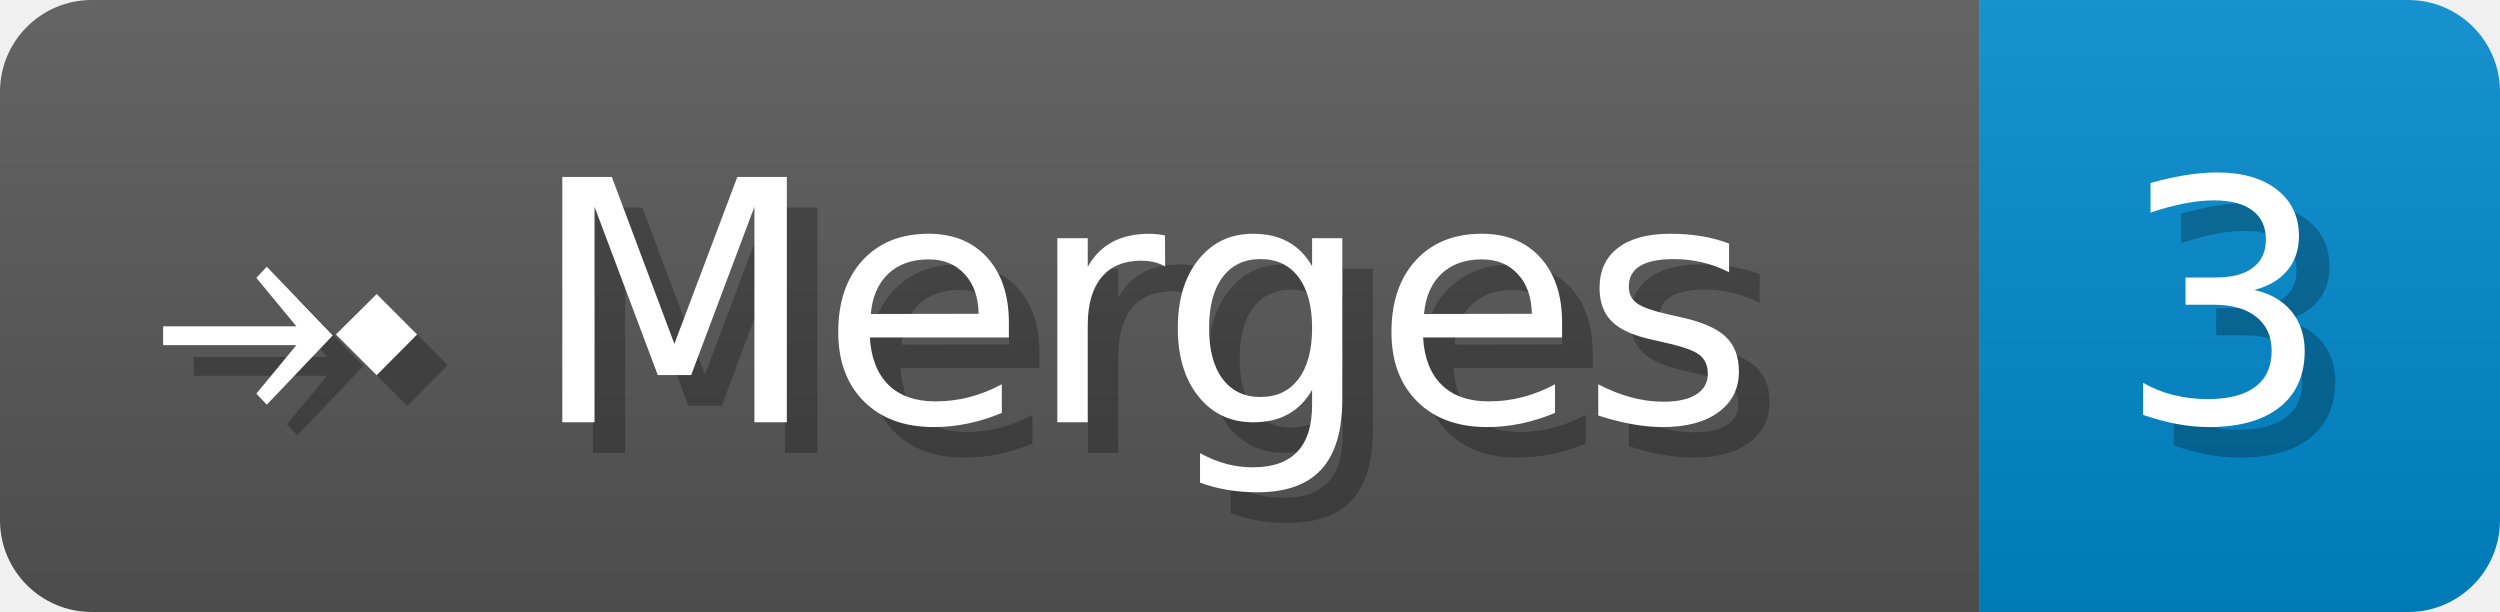
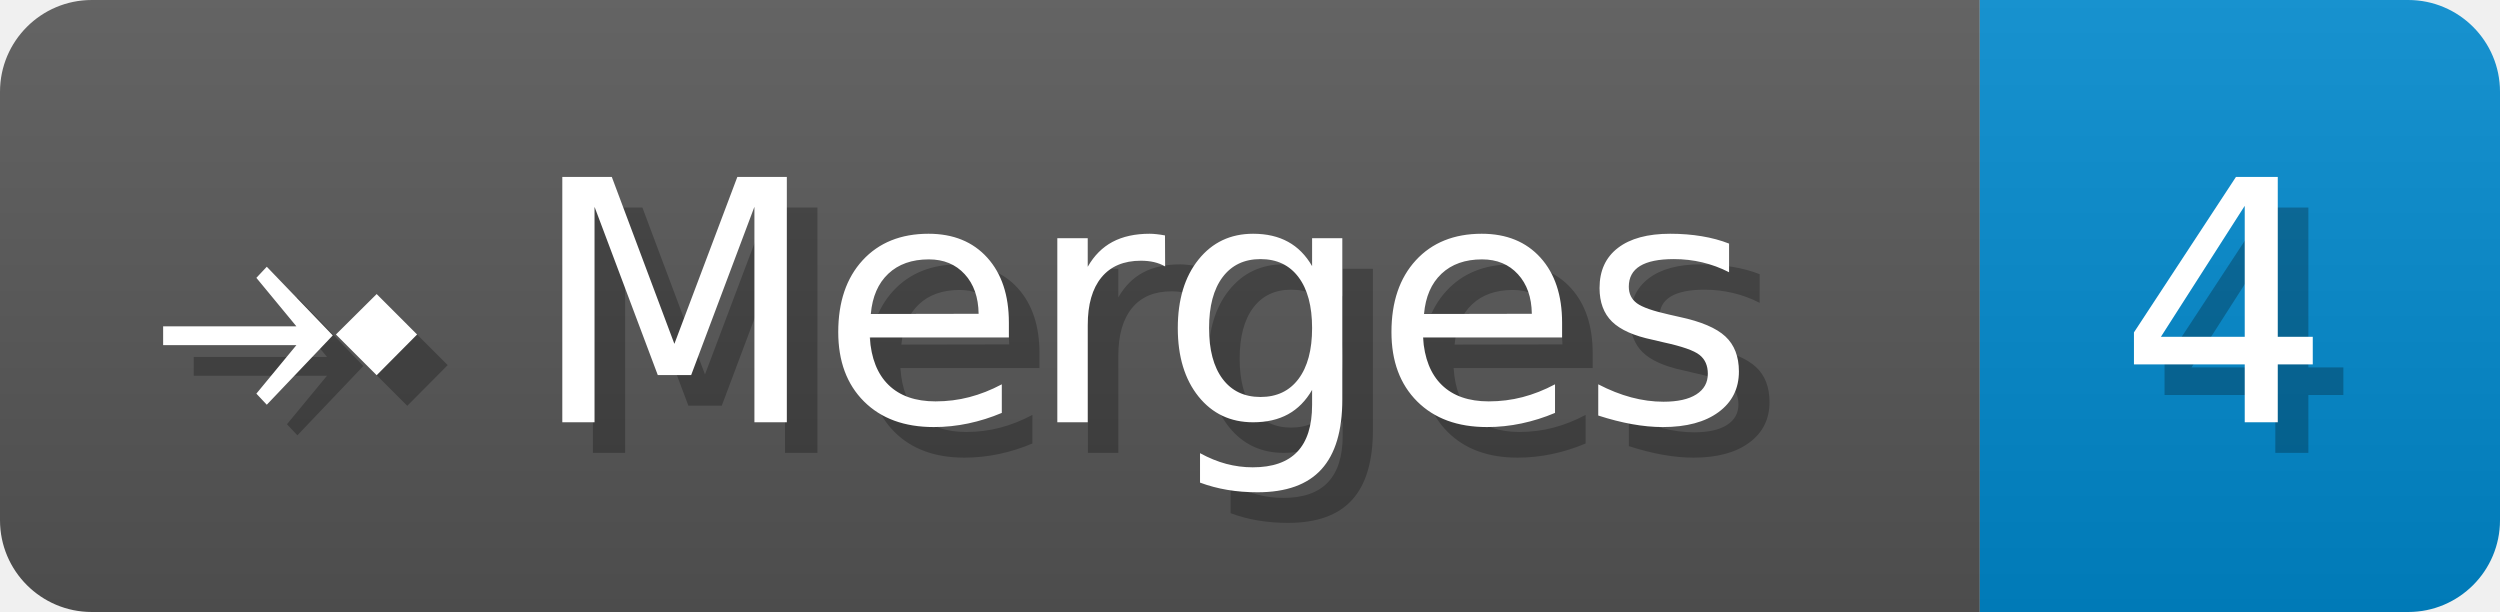
- <svg xmlns="http://www.w3.org/2000/svg" width="81.7" height="20" viewBox="0 0 817 200" role="img" aria-label="⤞ Merges: 3">
+ <svg xmlns="http://www.w3.org/2000/svg" width="81.7" height="20" viewBox="0 0 817 200" role="img" aria-label="⤞ Merges: 4">
  <linearGradient id="a" x2="0" y2="100%">
    <stop offset="0" stop-opacity=".1" stop-color="#EEE" />
    <stop offset="1" stop-opacity=".1" />
  </linearGradient>
  <mask id="m">
    <rect width="817" height="200" rx="30" fill="#FFF" />
  </mask>
  <g mask="url(#m)">
    <rect width="647" height="200" fill="#555" />
    <rect width="170" height="200" fill="#08C" x="647" />
    <rect width="817" height="200" fill="url(#a)" />
  </g>
  <g aria-hidden="true" fill="#fff" text-anchor="start" font-family="Verdana,DejaVu Sans,sans-serif" font-size="110">
    <text x="60" y="148" textLength="547" fill="#000" opacity="0.25">⤞ Merges</text>
    <text x="50" y="138" textLength="547">⤞ Merges</text>
-     <text x="702" y="148" textLength="70" fill="#000" opacity="0.25">3</text>
-     <text x="692" y="138" textLength="70">3</text>
+     <text x="702" y="148" textLength="70" fill="#000" opacity="0.25">4</text>
+     <text x="692" y="138" textLength="70">4</text>
  </g>
</svg>
